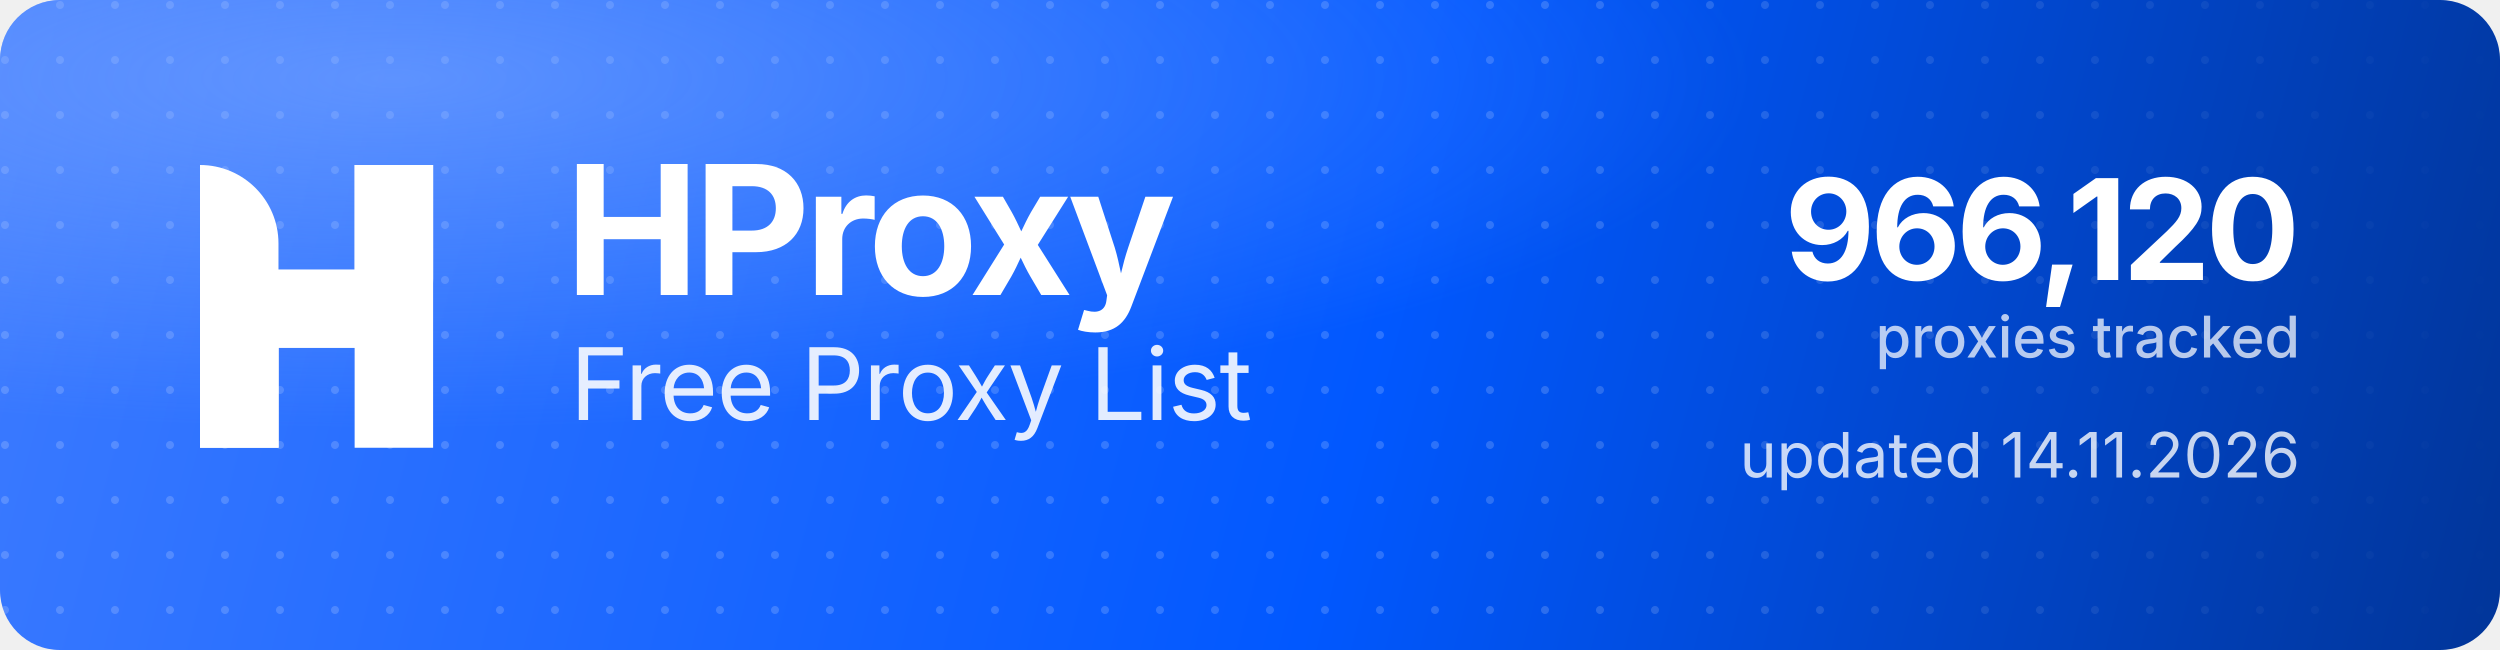
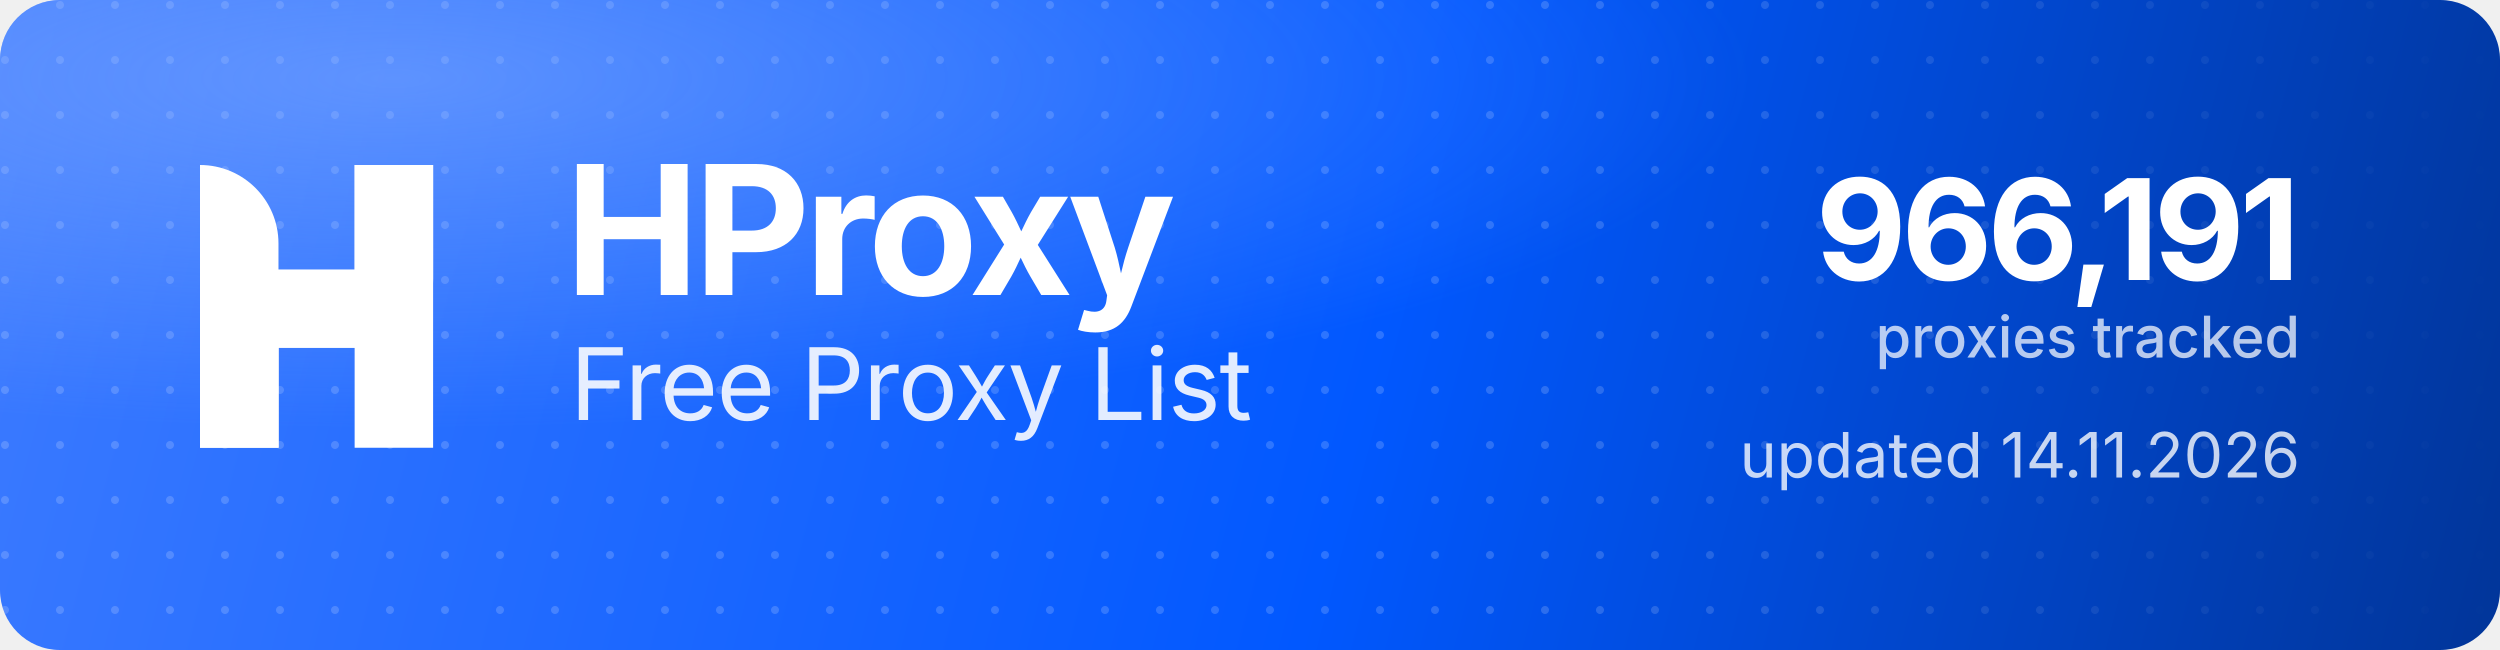
<svg xmlns="http://www.w3.org/2000/svg" width="1000" height="260" viewBox="0 0 1000 260" role="img" aria-label="HProxy Free Proxy List">
  <defs>
    <linearGradient id="hp-bg" x1="0" y1="0" x2="1000" y2="260" gradientUnits="userSpaceOnUse">
      <stop offset="0" stop-color="#3D7BFF" />
      <stop offset="0.55" stop-color="#0158FF" />
      <stop offset="1" stop-color="#013599" />
    </linearGradient>
    <radialGradient id="hp-glow" cx="0.16" cy="0.12" r="0.9">
      <stop offset="0" stop-color="#8FB4FF" stop-opacity="0.5" />
      <stop offset="0.6" stop-color="#8FB4FF" stop-opacity="0" />
    </radialGradient>
    <pattern id="hp-dots" width="22" height="22" patternUnits="userSpaceOnUse">
      <circle cx="2" cy="2" r="1.6" fill="#FFFFFF" fill-opacity="0.17" />
    </pattern>
    <linearGradient id="hp-dot-fade" x1="0" y1="0" x2="1000" y2="0" gradientUnits="userSpaceOnUse">
      <stop offset="0" stop-color="#FFFFFF" stop-opacity="1" />
      <stop offset="0.62" stop-color="#FFFFFF" stop-opacity="1" />
      <stop offset="1" stop-color="#FFFFFF" stop-opacity="0" />
    </linearGradient>
    <mask id="hp-dot-mask">
      <rect width="1000" height="260" fill="url(#hp-dot-fade)" />
    </mask>
  </defs>
  <rect width="1000" height="260" rx="24" fill="url(#hp-bg)" />
  <rect width="1000" height="260" rx="24" fill="url(#hp-dots)" mask="url(#hp-dot-mask)" />
  <rect width="1000" height="260" rx="24" fill="url(#hp-glow)" />
  <g transform="translate(80,66) scale(4.35)" fill="#FFFFFF">
    <path d="M0 0V0C3.985 0 7.216 3.231 7.216 7.216V26H0V0Z" />
    <rect x="14.219" width="7.216" height="26" />
    <path d="M7.235 26H0V15.971C0 12.455 2.851 9.604 6.367 9.604H14.22V0H21.437V10.453C21.437 13.97 18.586 16.82 15.069 16.82H7.235V26Z" />
  </g>
  <text x="226" y="118" font-family="'Geist','Inter','Segoe UI',system-ui,-apple-system,Helvetica,Arial,sans-serif" font-size="72" font-weight="700" letter-spacing="-2.3" fill="#FFFFFF">HProxy</text>
  <text x="228" y="168" font-family="'Geist','Inter','Segoe UI',system-ui,-apple-system,Helvetica,Arial,sans-serif" font-size="40" font-weight="400" letter-spacing="-0.5" fill="#FFFFFF" fill-opacity="0.88">Free Proxy List</text>
-   <text x="920" y="112" text-anchor="end" font-family="'Geist','Inter','Segoe UI',system-ui,-apple-system,Helvetica,Arial,sans-serif" font-size="56" font-weight="700" letter-spacing="-2" fill="#FFFFFF">966,120</text>
+   <text x="920" y="112" text-anchor="end" font-family="'Geist','Inter','Segoe UI',system-ui,-apple-system,Helvetica,Arial,sans-serif" font-size="56" font-weight="700" letter-spacing="-2" fill="#FFFFFF">966,191</text>
  <text x="920" y="143" text-anchor="end" font-family="'Geist','Inter','Segoe UI',system-ui,-apple-system,Helvetica,Arial,sans-serif" font-size="23" font-weight="500" fill="#FFFFFF" fill-opacity="0.72">proxies tracked</text>
  <text x="920" y="191" text-anchor="end" font-family="'Geist','Inter','Segoe UI',system-ui,-apple-system,Helvetica,Arial,sans-serif" font-size="25" font-weight="400" fill="#FFFFFF" fill-opacity="0.78">updated 14.11.2026</text>
</svg>
